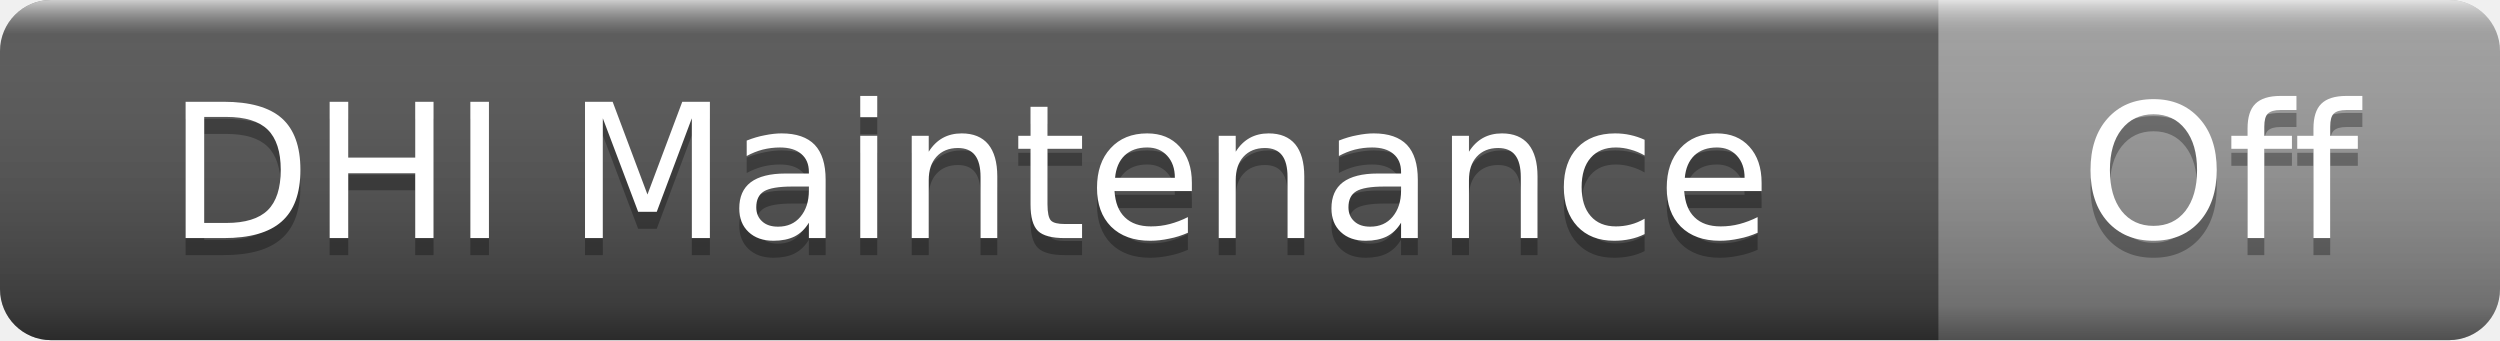
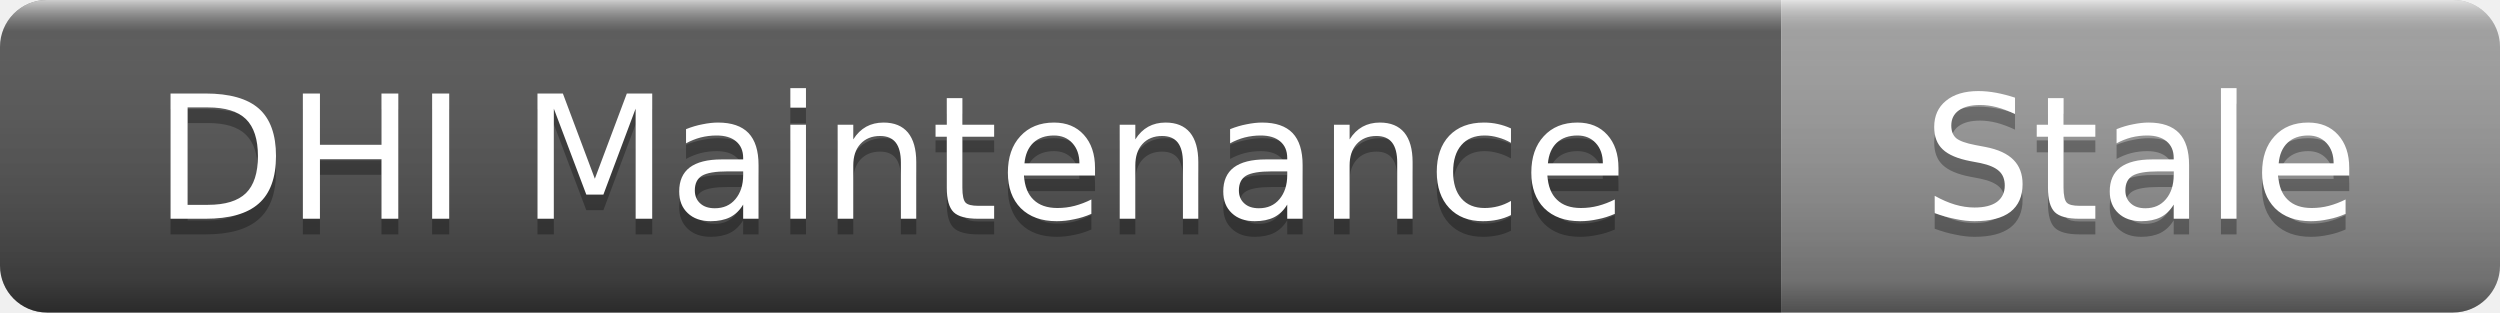
- <svg xmlns="http://www.w3.org/2000/svg" width="147" height="20" role="img" aria-label="DHI Maintenance: Off">
+ <svg xmlns="http://www.w3.org/2000/svg" width="160" height="20" role="img" aria-label="DHI Maintenance: Stale">
  <linearGradient id="s" x2="0" y2="100%">
    <stop offset="0" stop-color="#fff" stop-opacity=".7" />
    <stop offset=".1" stop-color="#aaa" stop-opacity=".1" />
    <stop offset=".9" stop-color="#000" stop-opacity=".3" />
    <stop offset="1" stop-color="#000" stop-opacity=".5" />
  </linearGradient>
  <clipPath id="r">
-     <rect width="147" height="20" rx="3" />
+     <rect width="160" height="20" rx="3" />
  </clipPath>
  <g clip-path="url(#r)">
    <rect width="114" height="20" fill="#555" />
-     <rect x="114" width="33" height="20" fill="#9f9f9f" />
-     <rect width="147" height="20" fill="url(#s)" />
+     <rect x="114" width="46" height="20" fill="#9f9f9f" />
+     <rect width="160" height="20" fill="url(#s)" />
  </g>
  <g fill="#fff" text-anchor="middle" font-family="Verdana,Geneva,DejaVu Sans,sans-serif" font-size="11">
    <text x="57" y="15" fill="#010101" fill-opacity=".3">DHI Maintenance</text>
    <text x="57" y="14">DHI Maintenance</text>
-     <text x="130.5" y="15" fill="#010101" fill-opacity=".3">Off</text>
-     <text x="130.5" y="14">Off</text>
+     <text x="137" y="15" fill="#010101" fill-opacity=".3">Stale</text>
+     <text x="137" y="14">Stale</text>
  </g>
</svg>
